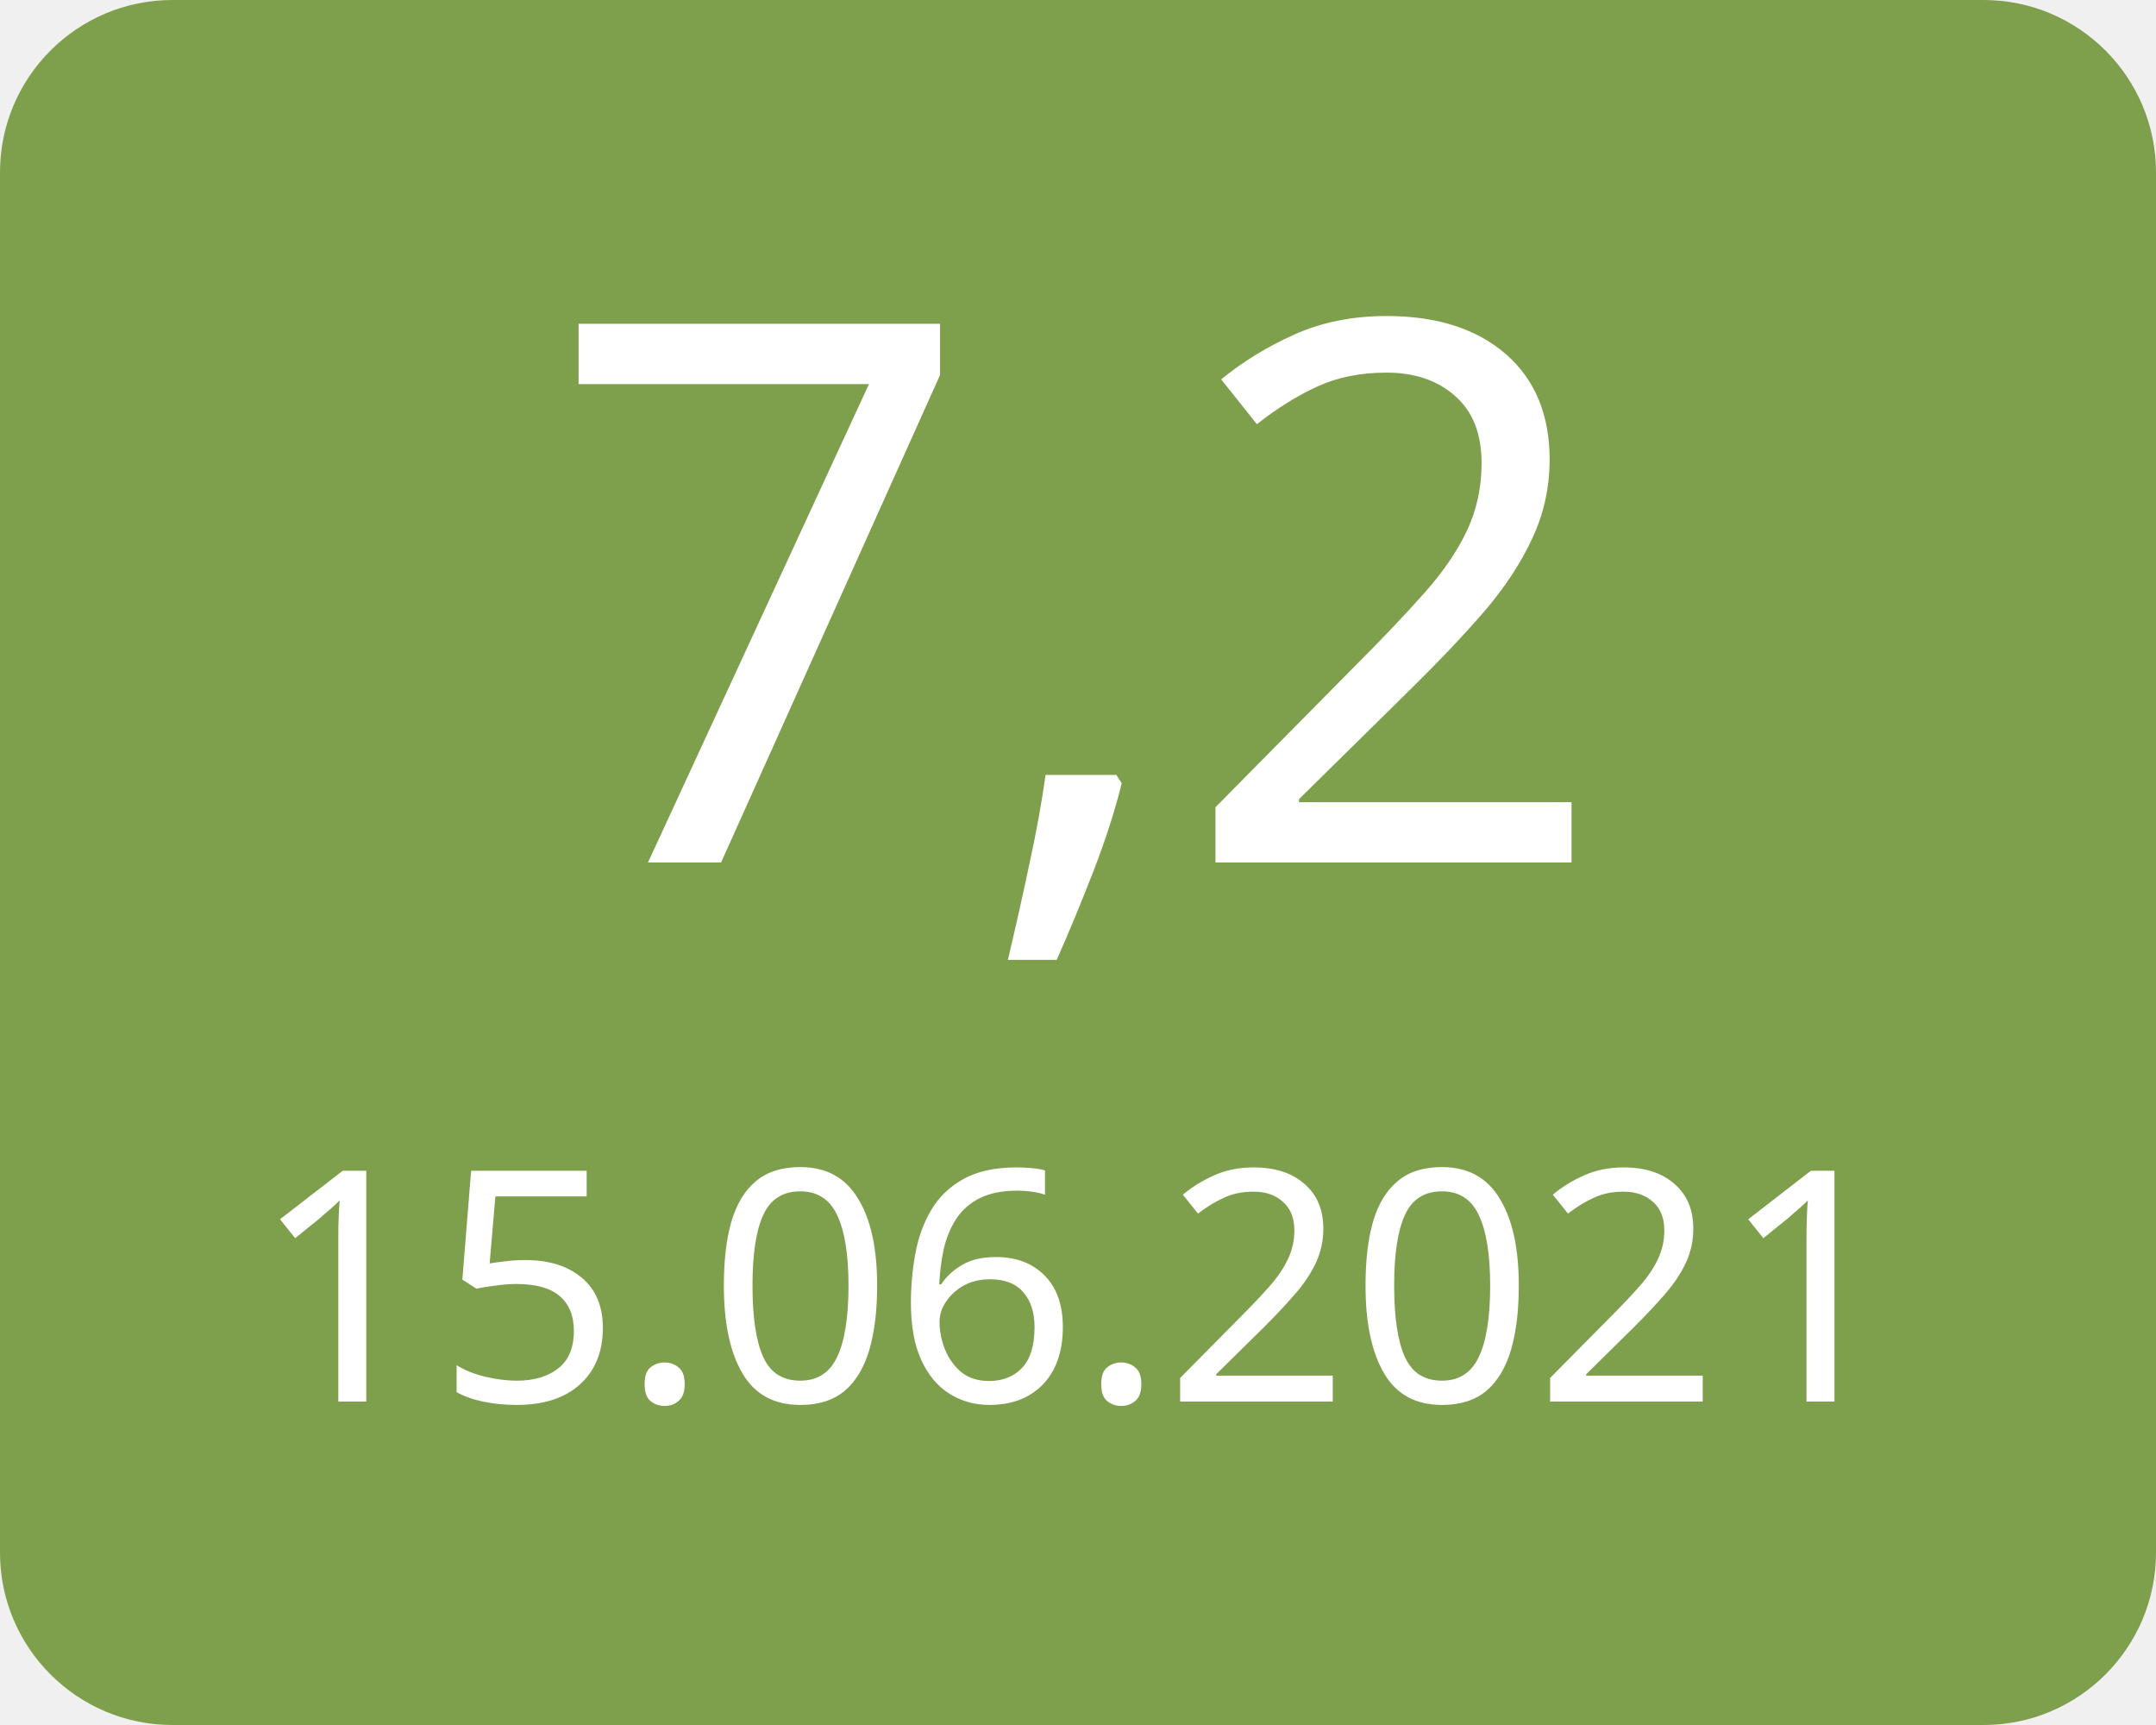
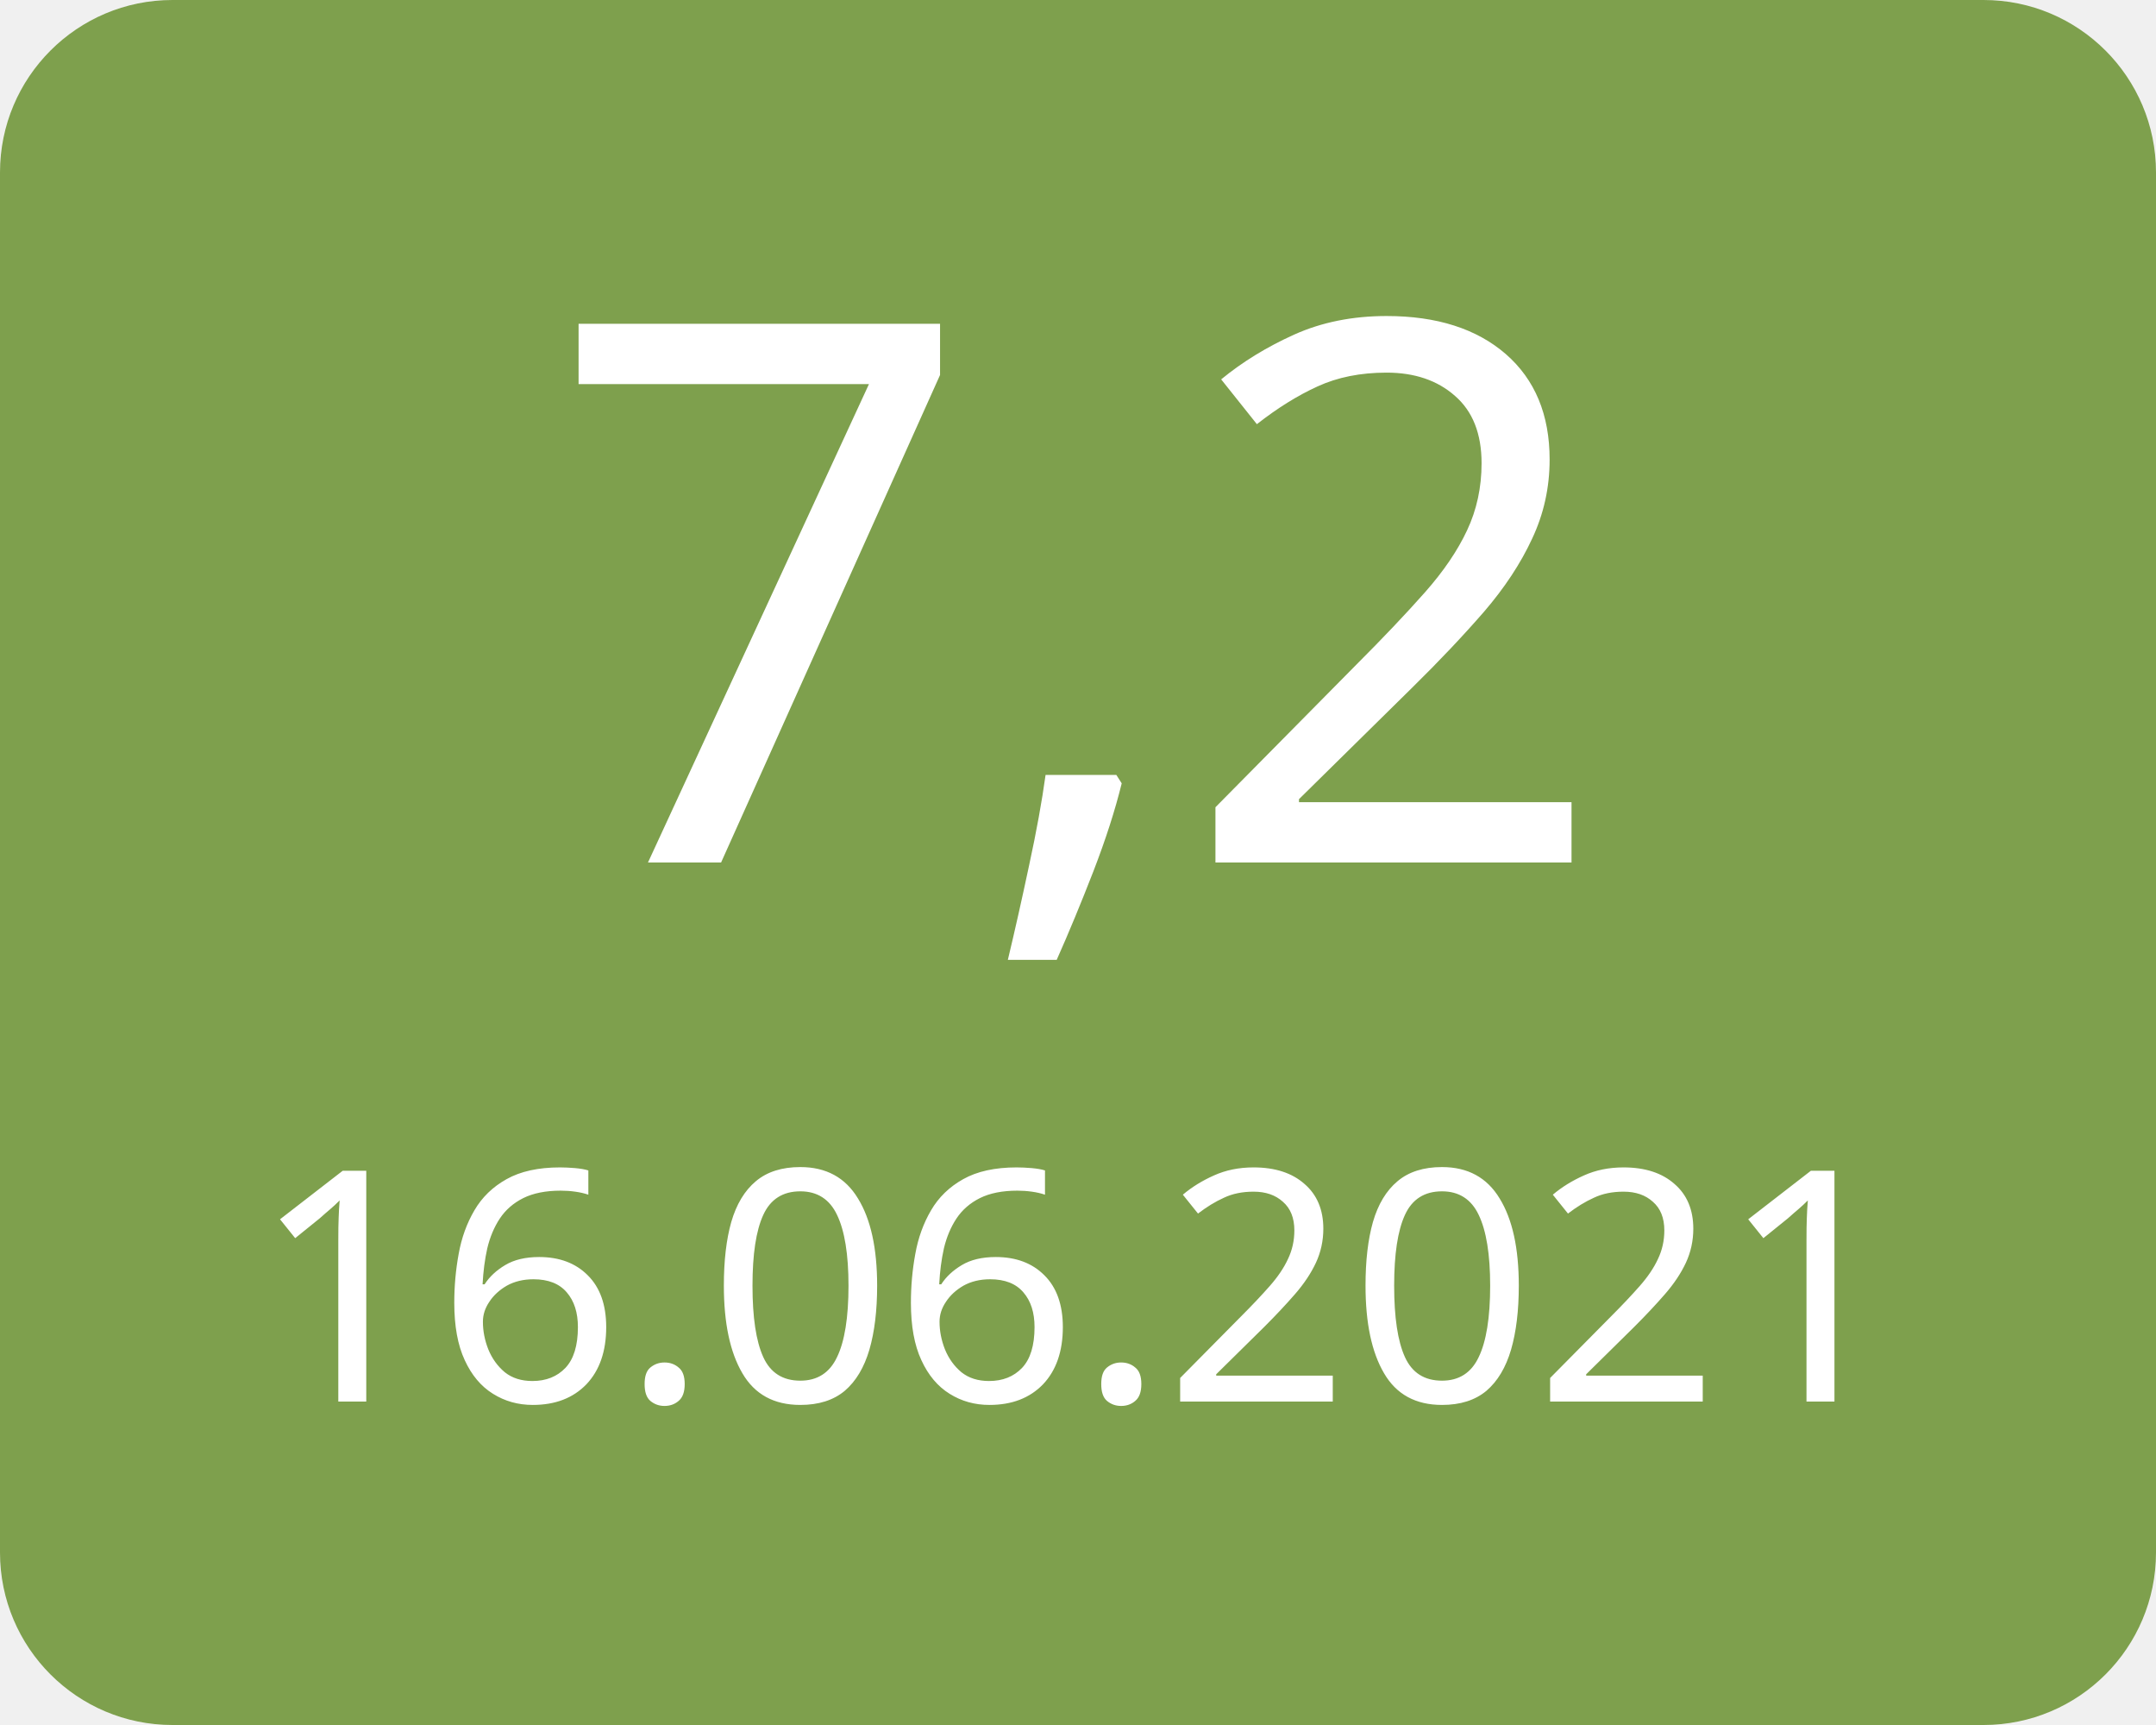
<svg xmlns="http://www.w3.org/2000/svg" width="100" height="80">
  <g>
    <rect x="0" y="0" width="100" height="80" fill="#7ea04d" rx="8" ry="8" />
    <text x="50" y="40" font-family="Verdana" text-anchor="middle" font-size="35" fill="white">7,2</text>
-     <text x="50" y="65" font-family="Verdana" text-anchor="middle" font-size="15" fill="white">15.06.2021</text>
+     <text x="50" y="65" font-family="Verdana" text-anchor="middle" font-size="15" fill="white">16.06.2021</text>
  </g>
</svg>
